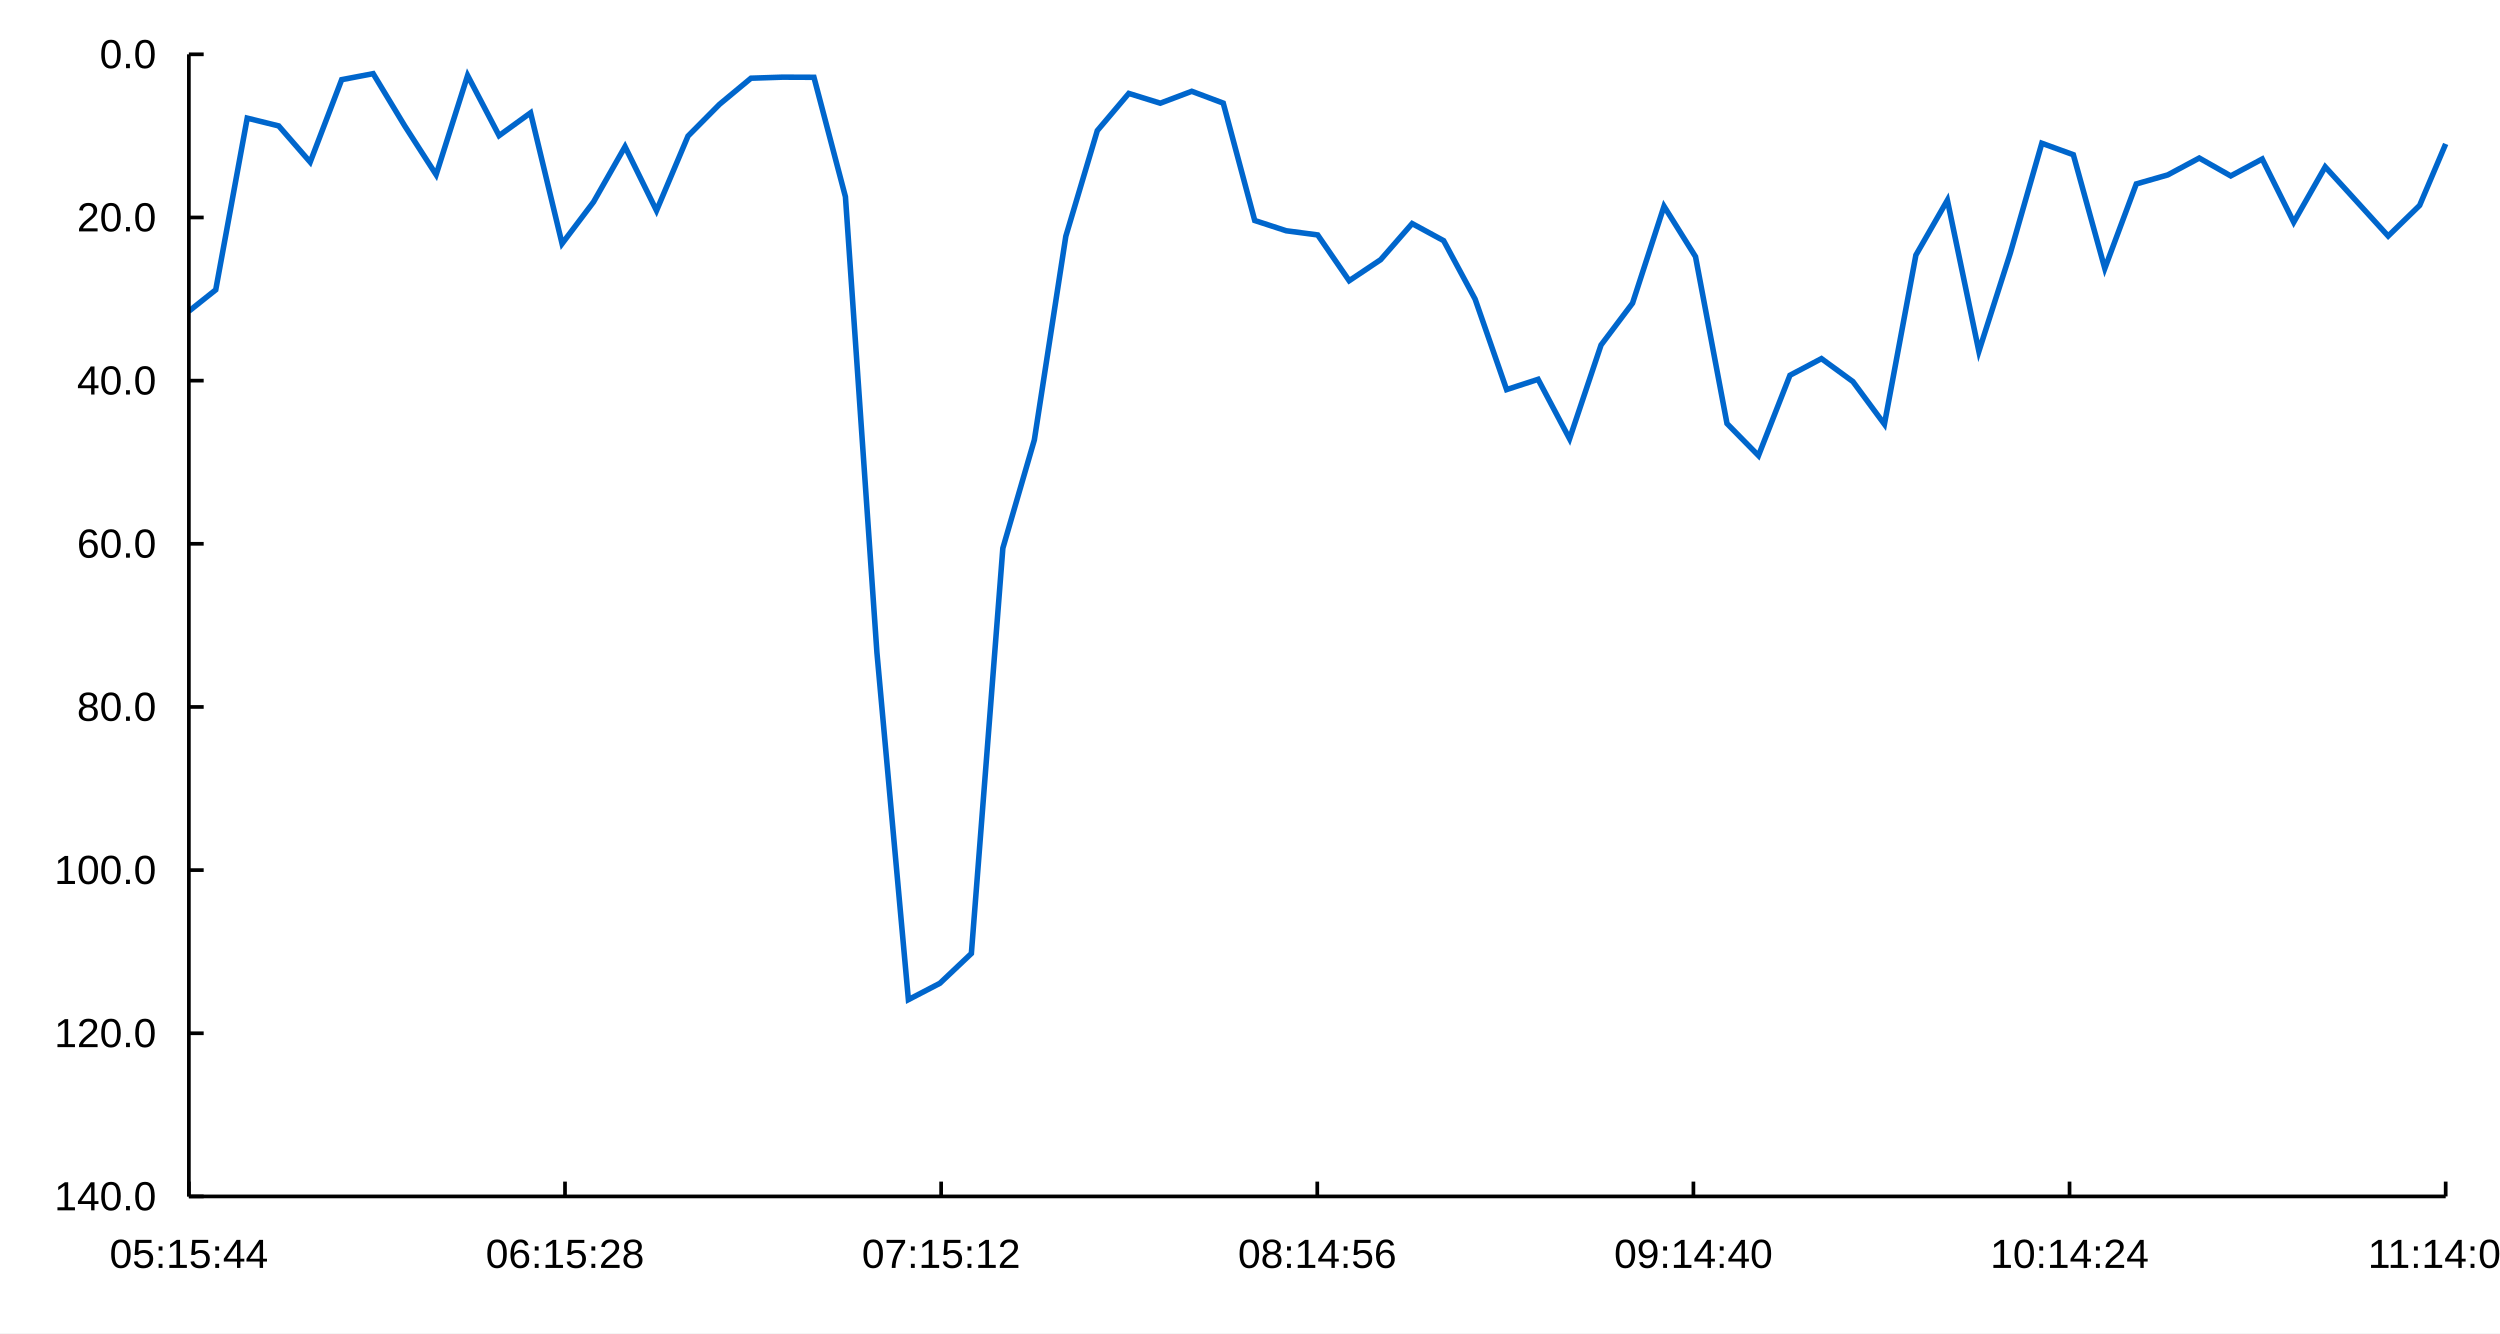
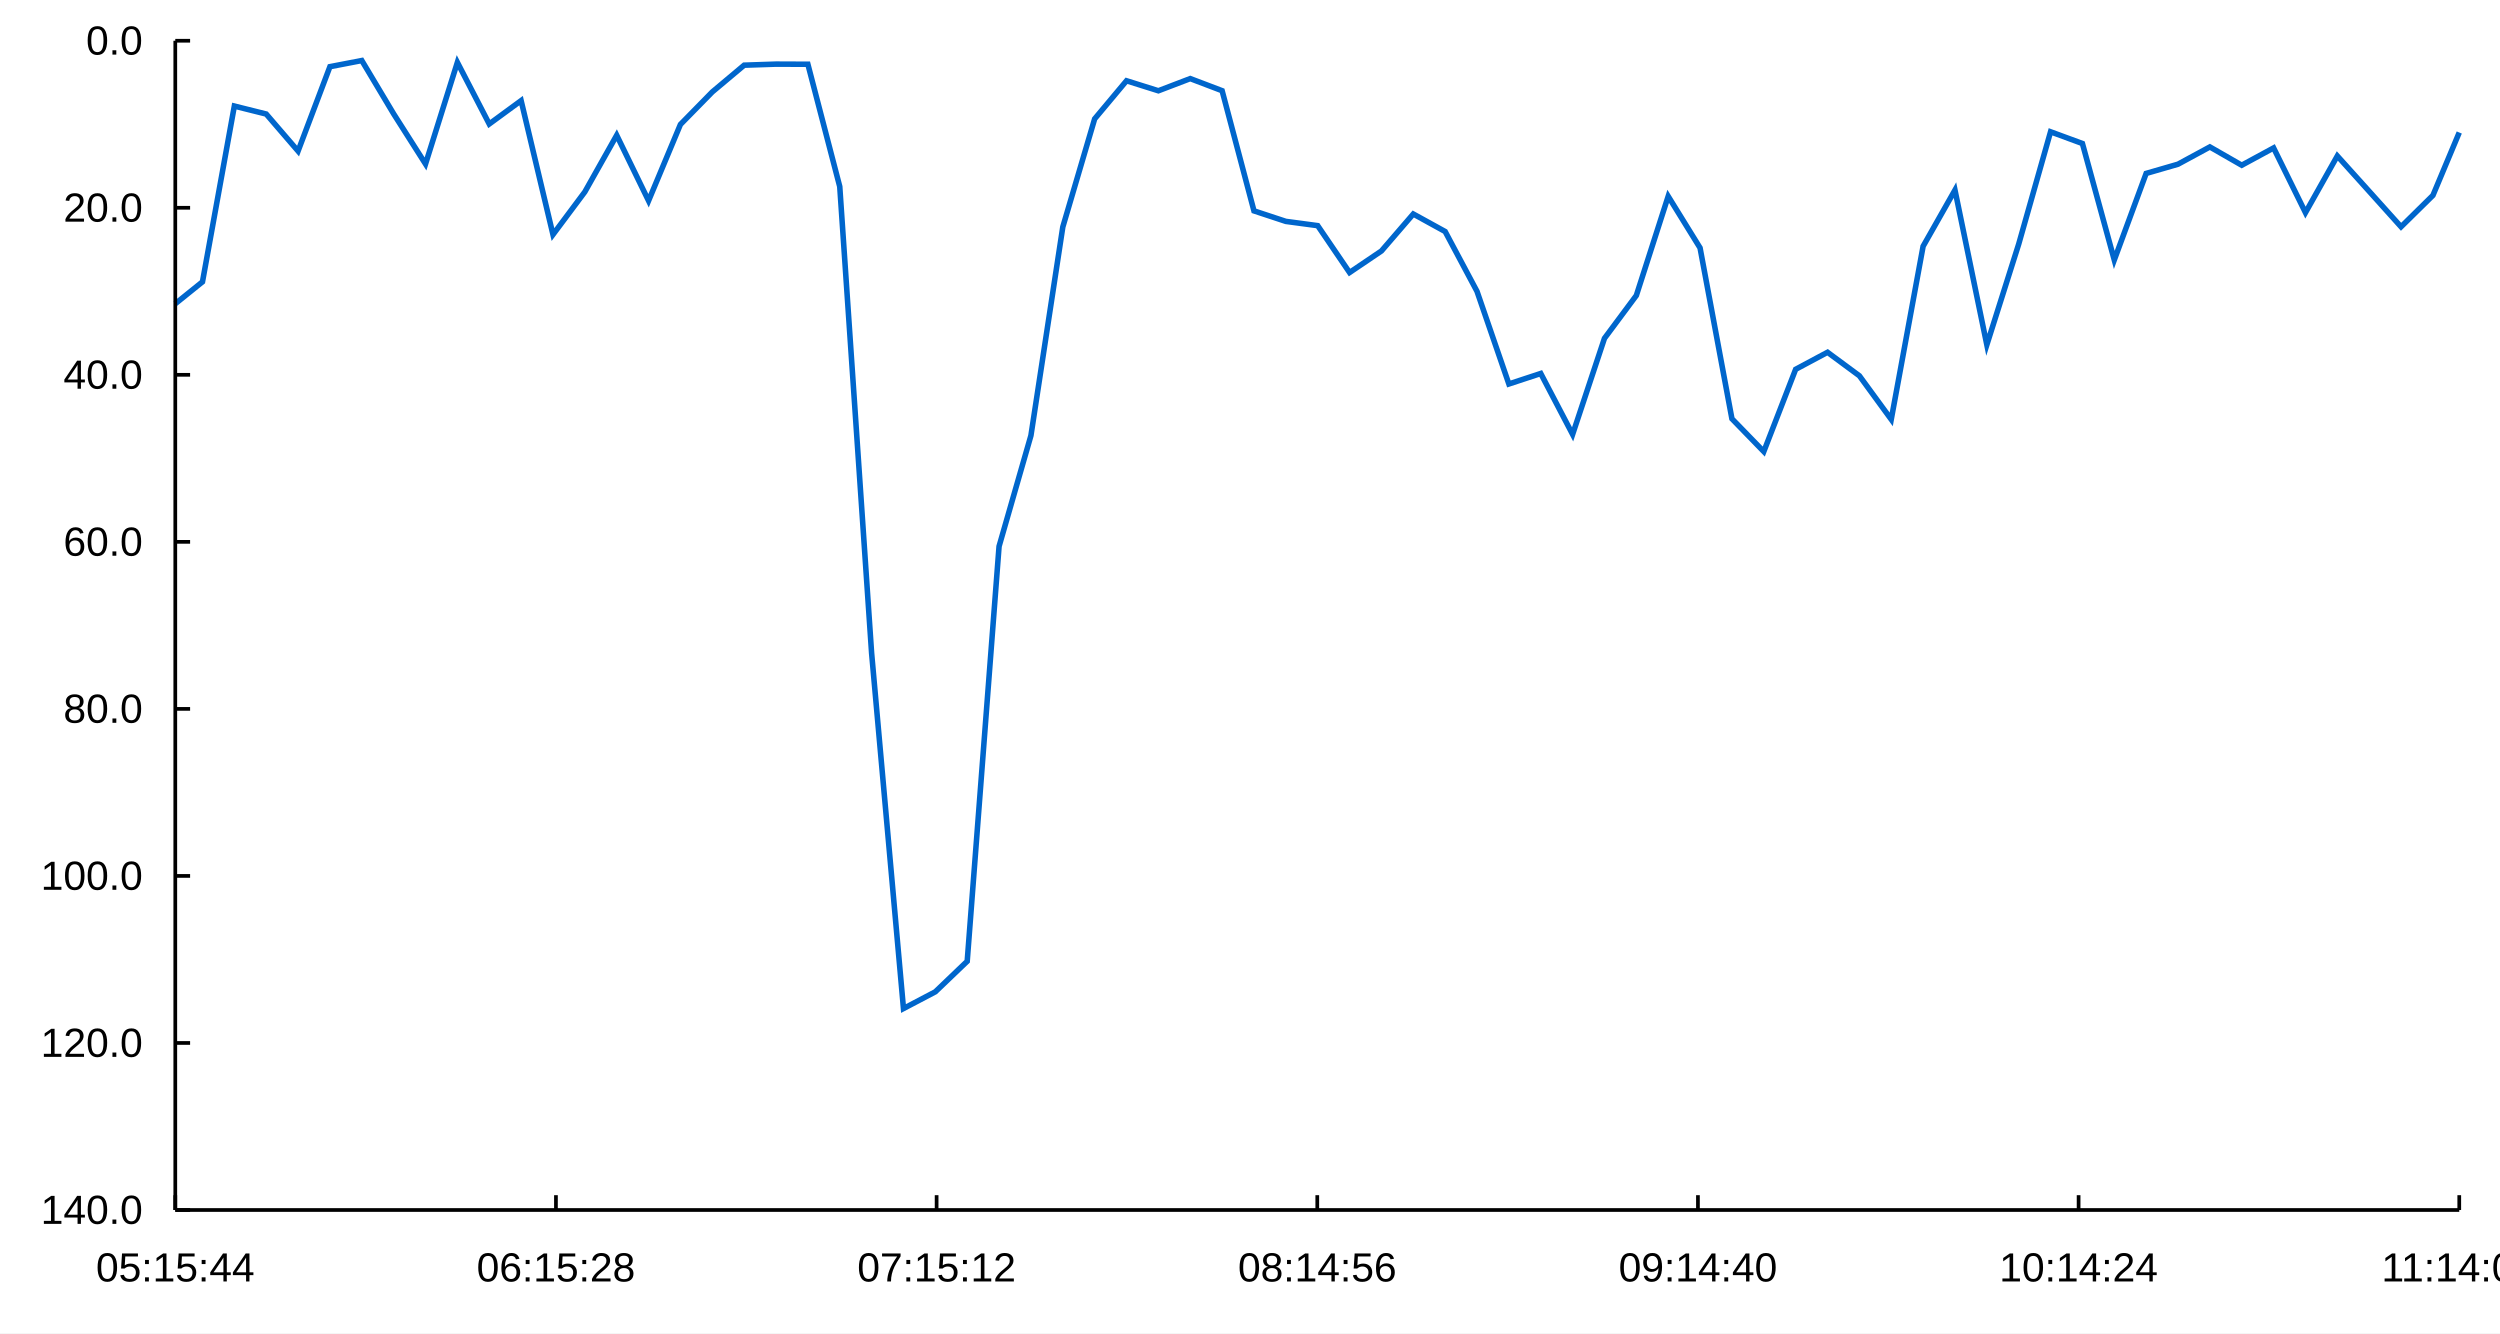
<svg xmlns="http://www.w3.org/2000/svg" width="900" height="480" viewBox="0 0 900 480">
  <rect width="900" height="480" fill="#ffffff" />
-   <path stroke-width="2" stroke="#0066cc" fill="none" d="M67.992 112.036 L77.664 104.332 L88.999 42.53 L100.333 45.328 L111.667 58.349 L123.002 28.677 L134.336 26.517 L145.671 45.27 L157.005 62.89 L168.34 27.167 L179.674 48.828 L191.008 40.614 L202.343 87.712 L213.677 72.701 L225.012 52.788 L236.346 75.822 L247.681 48.989 L259.015 37.558 L270.349 28.154 L281.684 27.779 L293.018 27.826 L304.353 70.825 L315.687 234.894 L327.022 359.87 L338.356 353.982 L349.691 343.252 L361.025 197.349 L372.359 158.389 L383.694 85.057 L395.028 47.028 L406.363 33.63 L417.697 37.15 L429.032 32.868 L440.366 37.124 L451.7 79.38 L463.035 83.077 L474.369 84.576 L485.704 101.057 L497.038 93.481 L508.373 80.482 L519.707 86.642 L531.042 107.688 L542.376 140.248 L553.71 136.561 L565.045 157.971 L576.379 124.201 L587.714 109.135 L599.048 74.257 L610.383 92.394 L621.717 152.48 L633.051 164.018 L644.386 135.096 L655.72 129.104 L667.055 137.374 L678.389 152.714 L689.724 91.834 L701.058 72.067 L712.393 126.472 L723.727 91.073 L735.061 51.571 L746.396 55.696 L757.73 96.634 L769.065 66.214 L780.399 62.968 L791.734 56.897 L803.068 63.327 L814.402 57.249 L825.737 79.995 L837.071 60.071 L848.406 72.51 L859.74 84.977 L871.075 73.937 L880.444 51.817 " />
-   <path stroke-width="1.333" stroke="#000000" fill="none" d="M67.992 430.711 L880.444 430.711 " />
-   <path stroke-width="1.333" stroke="#000000" fill="none" d="M67.992 425.378 L67.992 430.711 " />
-   <path stroke-width="1.333" stroke="#000000" fill="none" d="M203.401 425.378 L203.401 430.711 " />
-   <path stroke-width="1.333" stroke="#000000" fill="none" d="M338.809 425.378 L338.809 430.711 " />
-   <path stroke-width="1.333" stroke="#000000" fill="none" d="M474.218 425.378 L474.218 430.711 " />
-   <path stroke-width="1.333" stroke="#000000" fill="none" d="M609.627 425.378 L609.627 430.711 " />
-   <path stroke-width="1.333" stroke="#000000" fill="none" d="M745.036 425.378 L745.036 430.711 " />
-   <path stroke-width="1.333" stroke="#000000" fill="none" d="M880.444 425.378 L880.444 430.711 " />
-   <text x="39.445" y="456.444" fill="#000000" font-size="14.667" font-family="Arial,Helvetica,'Helvetica Neue',sans-serif" font-weight="500">05:15:44</text>
-   <text x="174.854" y="456.444" fill="#000000" font-size="14.667" font-family="Arial,Helvetica,'Helvetica Neue',sans-serif" font-weight="500">06:15:28</text>
-   <text x="310.263" y="456.444" fill="#000000" font-size="14.667" font-family="Arial,Helvetica,'Helvetica Neue',sans-serif" font-weight="500">07:15:12</text>
-   <text x="445.671" y="456.444" fill="#000000" font-size="14.667" font-family="Arial,Helvetica,'Helvetica Neue',sans-serif" font-weight="500">08:14:56</text>
-   <text x="581.08" y="456.444" fill="#000000" font-size="14.667" font-family="Arial,Helvetica,'Helvetica Neue',sans-serif" font-weight="500">09:14:40</text>
-   <text x="716.489" y="456.444" fill="#000000" font-size="14.667" font-family="Arial,Helvetica,'Helvetica Neue',sans-serif" font-weight="500">10:14:24</text>
-   <text x="852.444" y="456.444" fill="#000000" font-size="14.667" font-family="Arial,Helvetica,'Helvetica Neue',sans-serif" font-weight="500">11:14:08</text>
-   <path stroke-width="1.333" stroke="#000000" fill="none" d="M67.992 19.556 L67.992 430.711 " />
-   <path stroke-width="1.333" stroke="#000000" fill="none" d="M67.992 19.556 L73.325 19.556 " />
-   <path stroke-width="1.333" stroke="#000000" fill="none" d="M67.992 78.292 L73.325 78.292 " />
-   <path stroke-width="1.333" stroke="#000000" fill="none" d="M67.992 137.029 L73.325 137.029 " />
-   <path stroke-width="1.333" stroke="#000000" fill="none" d="M67.992 195.765 L73.325 195.765 " />
-   <path stroke-width="1.333" stroke="#000000" fill="none" d="M67.992 254.502 L73.325 254.502 " />
-   <path stroke-width="1.333" stroke="#000000" fill="none" d="M67.992 313.238 L73.325 313.238 " />
-   <path stroke-width="1.333" stroke="#000000" fill="none" d="M67.992 371.975 L73.325 371.975 " />
-   <path stroke-width="1.333" stroke="#000000" fill="none" d="M67.992 430.711 L73.325 430.711 " />
-   <text x="35.868" y="24.556" fill="#000000" font-size="14.667" font-family="Arial,Helvetica,'Helvetica Neue',sans-serif" font-weight="500">0.0</text>
-   <text x="27.712" y="83.292" fill="#000000" font-size="14.667" font-family="Arial,Helvetica,'Helvetica Neue',sans-serif" font-weight="500">20.0</text>
-   <text x="27.712" y="142.029" fill="#000000" font-size="14.667" font-family="Arial,Helvetica,'Helvetica Neue',sans-serif" font-weight="500">40.0</text>
-   <text x="27.712" y="200.765" fill="#000000" font-size="14.667" font-family="Arial,Helvetica,'Helvetica Neue',sans-serif" font-weight="500">60.0</text>
-   <text x="27.712" y="259.502" fill="#000000" font-size="14.667" font-family="Arial,Helvetica,'Helvetica Neue',sans-serif" font-weight="500">80.0</text>
-   <text x="19.556" y="318.238" fill="#000000" font-size="14.667" font-family="Arial,Helvetica,'Helvetica Neue',sans-serif" font-weight="500">100.0</text>
-   <text x="19.556" y="376.975" fill="#000000" font-size="14.667" font-family="Arial,Helvetica,'Helvetica Neue',sans-serif" font-weight="500">120.0</text>
-   <text x="19.556" y="435.711" fill="#000000" font-size="14.667" font-family="Arial,Helvetica,'Helvetica Neue',sans-serif" font-weight="500">140.0</text>
+   <path stroke-width="2" stroke="#0066cc" fill="none" d="M63.103 109.346 L72.892 101.459 L84.362 38.188 L95.833 41.052 L107.304 54.383 L118.775 24.005 L130.246 21.793 L141.717 40.992 L153.187 59.032 L164.658 22.459 L176.129 44.635 L187.6 36.225 L199.071 84.444 L210.542 69.076 L222.013 48.689 L233.483 72.271 L244.954 44.8 L256.425 33.097 L267.896 23.469 L279.367 23.086 L290.838 23.134 L302.308 67.156 L313.779 235.126 L325.25 363.074 L336.721 357.046 L348.192 346.061 L359.663 196.688 L371.134 156.802 L382.604 81.726 L394.075 42.792 L405.546 29.076 L417.017 32.679 L428.488 28.296 L439.959 32.653 L451.429 75.914 L462.9 79.699 L474.371 81.233 L485.842 98.106 L497.313 90.35 L508.784 77.042 L520.255 83.349 L531.725 104.895 L543.196 138.23 L554.667 134.454 L566.138 156.373 L577.609 121.8 L589.08 106.376 L600.55 70.669 L612.021 89.238 L623.492 150.752 L634.963 162.565 L646.434 132.955 L657.905 126.82 L669.376 135.287 L680.846 150.992 L692.317 88.663 L703.788 68.427 L715.259 124.126 L726.73 87.885 L738.201 47.444 L749.671 51.667 L761.142 93.579 L772.613 62.435 L784.084 59.111 L795.555 52.896 L807.026 59.479 L818.497 53.257 L829.967 76.544 L841.438 56.145 L852.909 68.88 L864.38 81.644 L875.851 70.341 L885.333 47.695 " />
+   <path stroke-width="1.333" stroke="#000000" fill="none" d="M63.103 435.6 L885.333 435.6 " />
+   <path stroke-width="1.333" stroke="#000000" fill="none" d="M63.103 430.267 L63.103 435.6 " />
+   <path stroke-width="1.333" stroke="#000000" fill="none" d="M200.141 430.267 L200.141 435.6 " />
+   <path stroke-width="1.333" stroke="#000000" fill="none" d="M337.18 430.267 L337.18 435.6 " />
+   <path stroke-width="1.333" stroke="#000000" fill="none" d="M474.218 430.267 L474.218 435.6 " />
+   <path stroke-width="1.333" stroke="#000000" fill="none" d="M611.257 430.267 L611.257 435.6 " />
+   <path stroke-width="1.333" stroke="#000000" fill="none" d="M748.295 430.267 L748.295 435.6 " />
+   <path stroke-width="1.333" stroke="#000000" fill="none" d="M885.333 430.267 L885.333 435.6 " />
+   <text x="34.556" y="461.333" fill="#000000" font-size="14.667" font-family="Arial,Helvetica,'Helvetica Neue',sans-serif" font-weight="500">05:15:44</text>
+   <text x="171.595" y="461.333" fill="#000000" font-size="14.667" font-family="Arial,Helvetica,'Helvetica Neue',sans-serif" font-weight="500">06:15:28</text>
+   <text x="308.633" y="461.333" fill="#000000" font-size="14.667" font-family="Arial,Helvetica,'Helvetica Neue',sans-serif" font-weight="500">07:15:12</text>
+   <text x="445.671" y="461.333" fill="#000000" font-size="14.667" font-family="Arial,Helvetica,'Helvetica Neue',sans-serif" font-weight="500">08:14:56</text>
+   <text x="582.71" y="461.333" fill="#000000" font-size="14.667" font-family="Arial,Helvetica,'Helvetica Neue',sans-serif" font-weight="500">09:14:40</text>
+   <text x="719.748" y="461.333" fill="#000000" font-size="14.667" font-family="Arial,Helvetica,'Helvetica Neue',sans-serif" font-weight="500">10:14:24</text>
+   <text x="857.333" y="461.333" fill="#000000" font-size="14.667" font-family="Arial,Helvetica,'Helvetica Neue',sans-serif" font-weight="500">11:14:08</text>
+   <path stroke-width="1.333" stroke="#000000" fill="none" d="M63.103 14.667 L63.103 435.6 " />
+   <path stroke-width="1.333" stroke="#000000" fill="none" d="M63.103 14.667 L68.436 14.667 " />
+   <path stroke-width="1.333" stroke="#000000" fill="none" d="M63.103 74.8 L68.436 74.8 " />
+   <path stroke-width="1.333" stroke="#000000" fill="none" d="M63.103 134.933 L68.436 134.933 " />
+   <path stroke-width="1.333" stroke="#000000" fill="none" d="M63.103 195.067 L68.436 195.067 " />
+   <path stroke-width="1.333" stroke="#000000" fill="none" d="M63.103 255.2 L68.436 255.2 " />
+   <path stroke-width="1.333" stroke="#000000" fill="none" d="M63.103 315.333 L68.436 315.333 " />
+   <path stroke-width="1.333" stroke="#000000" fill="none" d="M63.103 375.467 L68.436 375.467 " />
+   <path stroke-width="1.333" stroke="#000000" fill="none" d="M63.103 435.6 L68.436 435.6 " />
+   <text x="30.979" y="19.667" fill="#000000" font-size="14.667" font-family="Arial,Helvetica,'Helvetica Neue',sans-serif" font-weight="500">0.0</text>
+   <text x="22.823" y="79.8" fill="#000000" font-size="14.667" font-family="Arial,Helvetica,'Helvetica Neue',sans-serif" font-weight="500">20.0</text>
+   <text x="22.823" y="139.933" fill="#000000" font-size="14.667" font-family="Arial,Helvetica,'Helvetica Neue',sans-serif" font-weight="500">40.0</text>
+   <text x="22.823" y="200.067" fill="#000000" font-size="14.667" font-family="Arial,Helvetica,'Helvetica Neue',sans-serif" font-weight="500">60.0</text>
+   <text x="22.823" y="260.2" fill="#000000" font-size="14.667" font-family="Arial,Helvetica,'Helvetica Neue',sans-serif" font-weight="500">80.0</text>
+   <text x="14.667" y="320.333" fill="#000000" font-size="14.667" font-family="Arial,Helvetica,'Helvetica Neue',sans-serif" font-weight="500">100.0</text>
+   <text x="14.667" y="380.467" fill="#000000" font-size="14.667" font-family="Arial,Helvetica,'Helvetica Neue',sans-serif" font-weight="500">120.0</text>
+   <text x="14.667" y="440.6" fill="#000000" font-size="14.667" font-family="Arial,Helvetica,'Helvetica Neue',sans-serif" font-weight="500">140.0</text>
</svg>
